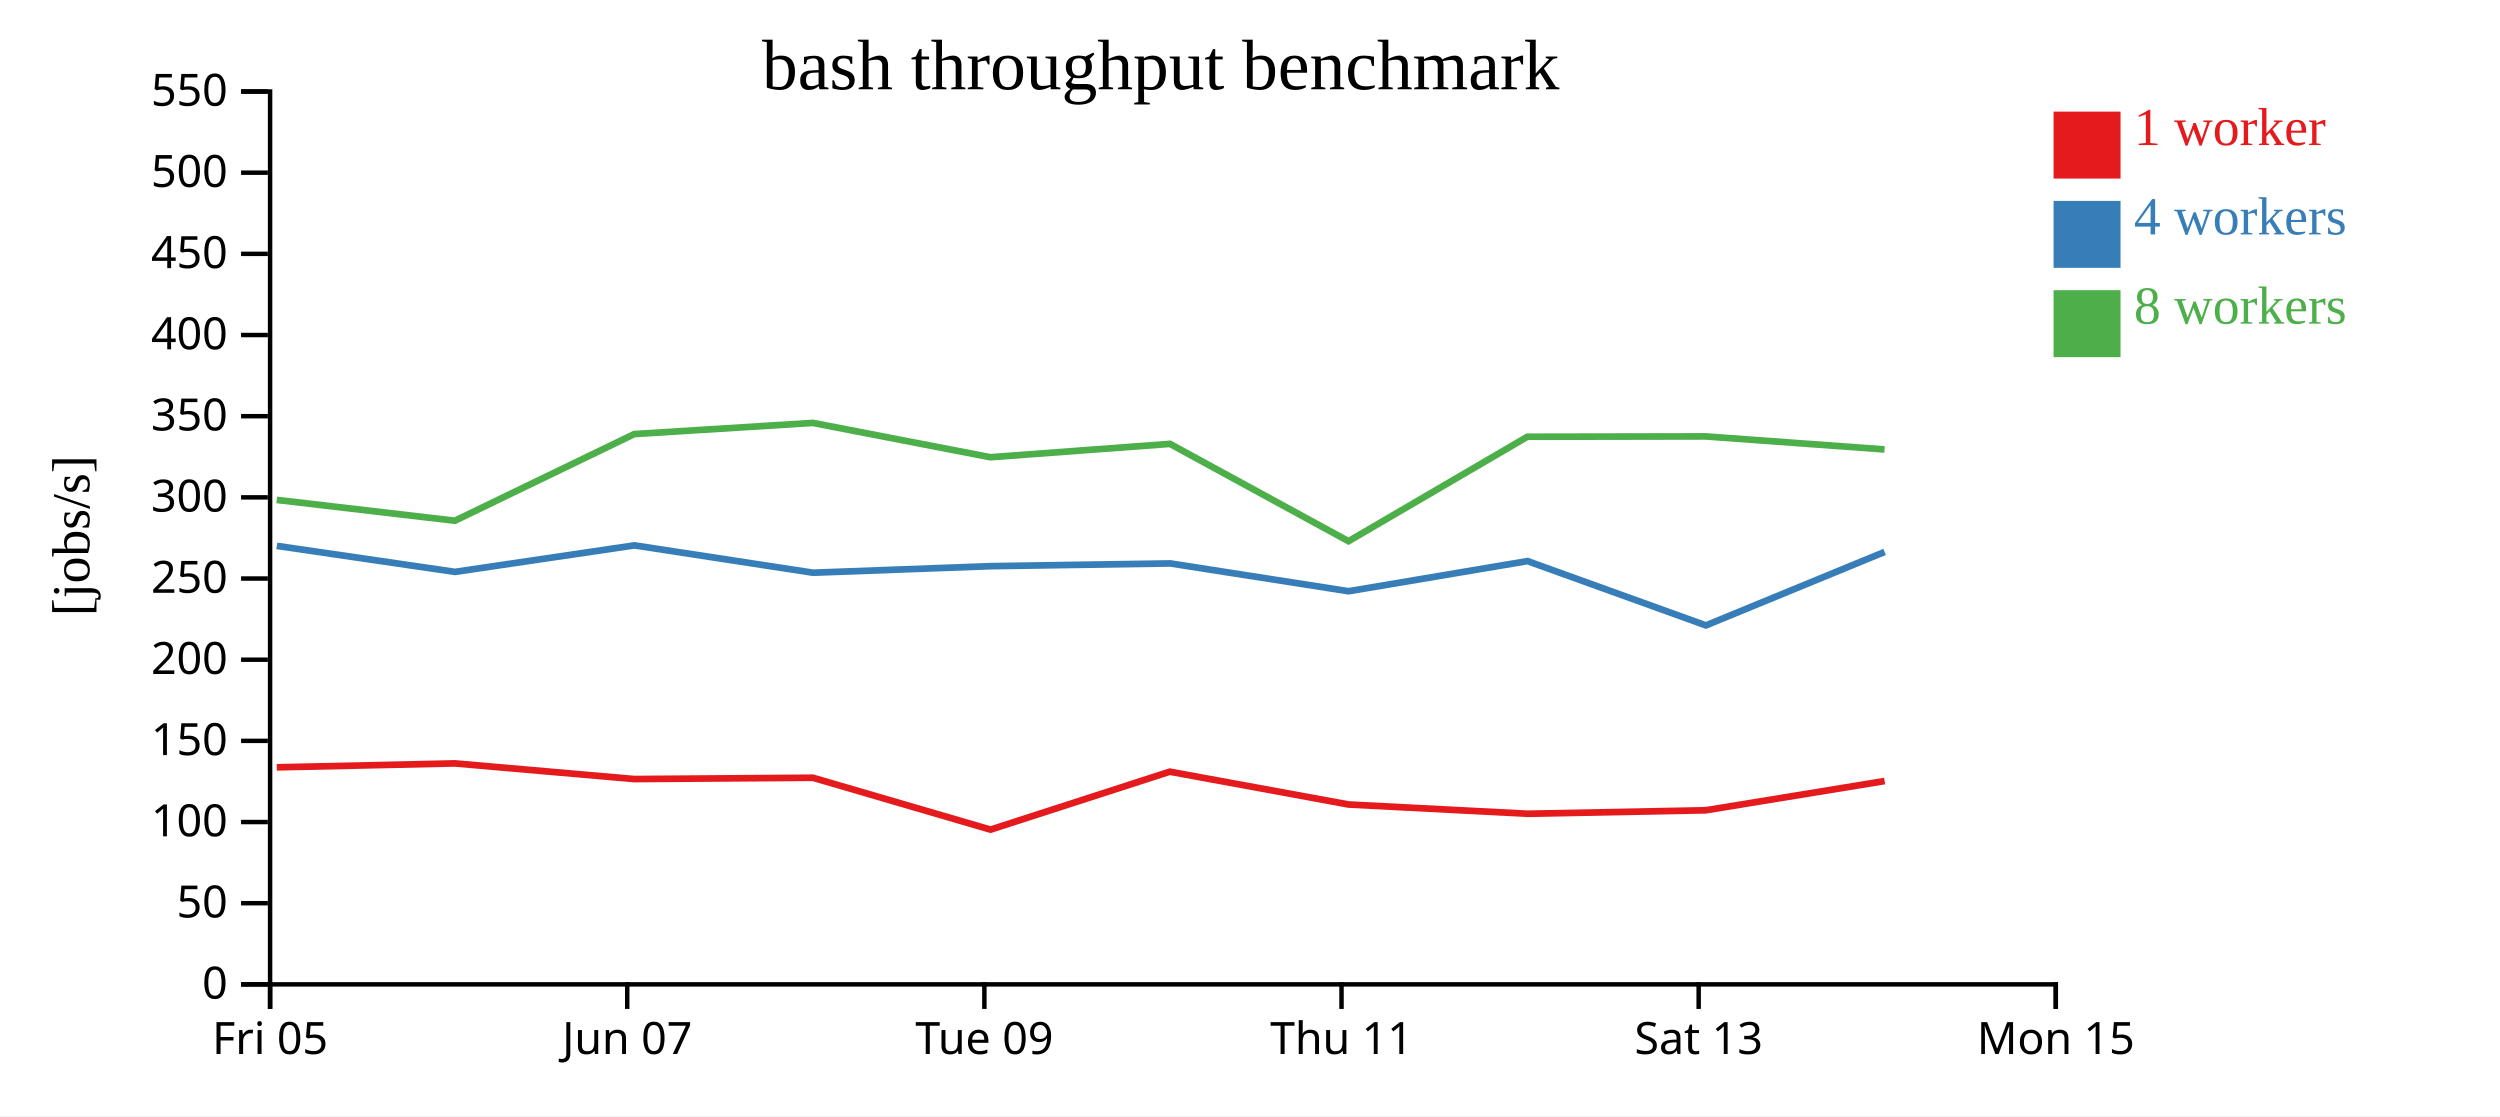
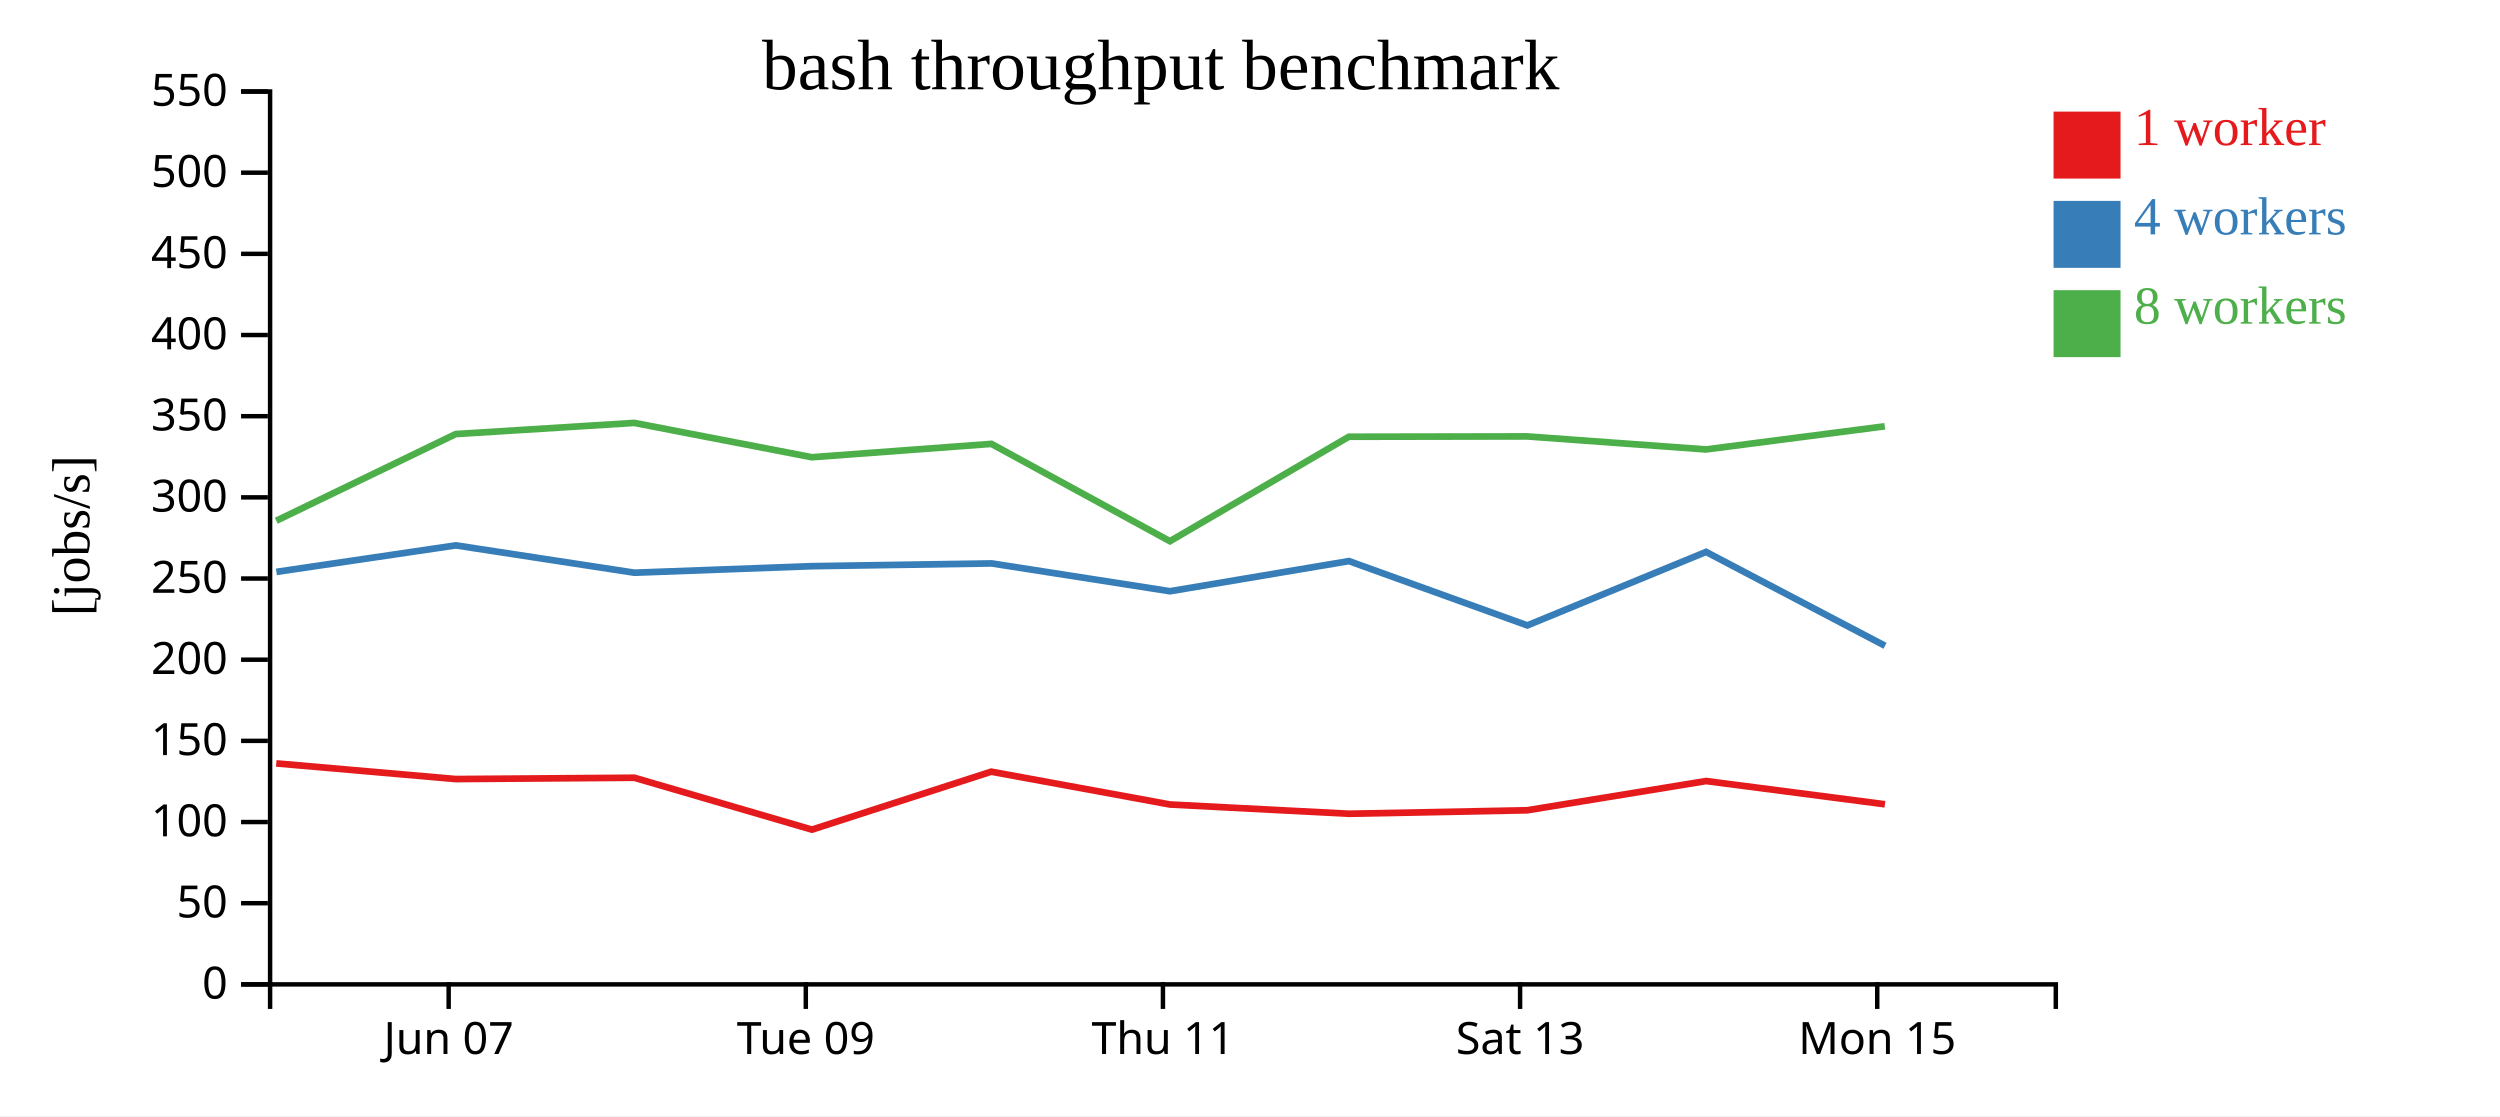
<svg xmlns="http://www.w3.org/2000/svg" width="560" height="250">
  <rect width="100%" height="100%" fill="white" />
  <g transform="translate(60,20)">
    <g transform="translate(0,200)" fill="none" font-size="10" font-family="sans-serif" text-anchor="middle">
      <path class="domain" stroke="currentColor" d="M0.5,6V0.5H400.5V6" />
-       <g class="tick" opacity="1" transform="translate(0.5,0)">
-         <line stroke="currentColor" y2="6" />
-         <text fill="currentColor" y="9" dy="0.71em">Fri 05</text>
-       </g>
-       <g class="tick" opacity="1" transform="translate(80.5,0)">
+       <g class="tick" opacity="1" transform="translate(40.5,0)">
        <line stroke="currentColor" y2="6" />
        <text fill="currentColor" y="9" dy="0.71em">Jun 07</text>
      </g>
-       <g class="tick" opacity="1" transform="translate(160.5,0)">
+       <g class="tick" opacity="1" transform="translate(120.5,0)">
        <line stroke="currentColor" y2="6" />
        <text fill="currentColor" y="9" dy="0.71em">Tue 09</text>
      </g>
-       <g class="tick" opacity="1" transform="translate(240.5,0)">
+       <g class="tick" opacity="1" transform="translate(200.5,0)">
        <line stroke="currentColor" y2="6" />
        <text fill="currentColor" y="9" dy="0.71em">Thu 11</text>
      </g>
-       <g class="tick" opacity="1" transform="translate(320.5,0)">
+       <g class="tick" opacity="1" transform="translate(280.5,0)">
        <line stroke="currentColor" y2="6" />
        <text fill="currentColor" y="9" dy="0.71em">Sat 13</text>
      </g>
-       <g class="tick" opacity="1" transform="translate(400.5,0)">
+       <g class="tick" opacity="1" transform="translate(360.5,0)">
        <line stroke="currentColor" y2="6" />
        <text fill="currentColor" y="9" dy="0.71em">Mon 15</text>
      </g>
    </g>
    <g fill="none" font-size="10" font-family="sans-serif" text-anchor="end">
      <path class="domain" stroke="currentColor" d="M-6,200.5H0.5V0.5H-6" />
      <g class="tick" opacity="1" transform="translate(0,200.5)">
        <line stroke="currentColor" x2="-6" />
        <text fill="currentColor" x="-9" dy="0.32em">0</text>
      </g>
      <g class="tick" opacity="1" transform="translate(0,182.3182)">
        <line stroke="currentColor" x2="-6" />
        <text fill="currentColor" x="-9" dy="0.32em">50</text>
      </g>
      <g class="tick" opacity="1" transform="translate(0,164.1364)">
        <line stroke="currentColor" x2="-6" />
        <text fill="currentColor" x="-9" dy="0.32em">100</text>
      </g>
      <g class="tick" opacity="1" transform="translate(0,145.9545)">
        <line stroke="currentColor" x2="-6" />
        <text fill="currentColor" x="-9" dy="0.32em">150</text>
      </g>
      <g class="tick" opacity="1" transform="translate(0,127.7727)">
        <line stroke="currentColor" x2="-6" />
        <text fill="currentColor" x="-9" dy="0.32em">200</text>
      </g>
      <g class="tick" opacity="1" transform="translate(0,109.5909)">
        <line stroke="currentColor" x2="-6" />
        <text fill="currentColor" x="-9" dy="0.32em">250</text>
      </g>
      <g class="tick" opacity="1" transform="translate(0,91.40909)">
        <line stroke="currentColor" x2="-6" />
        <text fill="currentColor" x="-9" dy="0.32em">300</text>
      </g>
      <g class="tick" opacity="1" transform="translate(0,73.22727)">
        <line stroke="currentColor" x2="-6" />
        <text fill="currentColor" x="-9" dy="0.32em">350</text>
      </g>
      <g class="tick" opacity="1" transform="translate(0,55.04545)">
        <line stroke="currentColor" x2="-6" />
        <text fill="currentColor" x="-9" dy="0.32em">400</text>
      </g>
      <g class="tick" opacity="1" transform="translate(0,36.86364)">
        <line stroke="currentColor" x2="-6" />
        <text fill="currentColor" x="-9" dy="0.32em">450</text>
      </g>
      <g class="tick" opacity="1" transform="translate(0,18.68182)">
        <line stroke="currentColor" x2="-6" />
        <text fill="currentColor" x="-9" dy="0.32em">500</text>
      </g>
      <g class="tick" opacity="1" transform="translate(0,0.5)">
        <line stroke="currentColor" x2="-6" />
        <text fill="currentColor" x="-9" dy="0.32em">550</text>
      </g>
    </g>
    <text text-anchor="middle" style="font-size: 12px" transform="rotate(-90)" y="-40" x="-100">[jobs/s]</text>
    <text text-anchor="middle" style="font-size: 16px" y="0" x="200">bash throughput benchmark</text>
-     <path class="line" fill="none" stroke="#e41a1c" stroke-width="1.5" d="M1.999,151.881L41.882,151.002L82.079,154.508L122.093,154.216L161.866,165.838L202.031,152.857L242.069,160.208L282.159,162.282L322.096,161.502L362.157,154.954" />
-     <path class="line" fill="none" stroke="#377eb8" stroke-width="1.5" d="M2.004,102.279L41.908,108.103L82.102,102.165L122.109,108.288L161.874,106.824L202.153,106.207L242.074,112.437L282.165,105.684L322.118,120.092L362.159,103.63" />
-     <path class="line" fill="none" stroke="#4daf4a" stroke-width="1.5" d="M1.985,91.979L41.884,96.645L82.072,77.233L122.077,74.731L161.836,82.42L202.076,79.431L242.063,101.231L282.132,77.831L322.078,77.756L362.136,80.677" />
+     <path class="line" fill="none" stroke="#e41a1c" stroke-width="1.5" d="M1.882,151.002L42.079,154.508L82.093,154.216L121.866,165.838L162.031,152.857L202.069,160.208L242.159,162.282L282.096,161.502L322.157,154.954L362.225,160.16" />
+     <path class="line" fill="none" stroke="#377eb8" stroke-width="1.5" d="M1.908,108.103L42.102,102.165L82.109,108.288L121.874,106.824L162.153,106.207L202.074,112.437L242.165,105.684L282.118,120.092L322.159,103.63L362.243,124.658" />
+     <path class="line" fill="none" stroke="#4daf4a" stroke-width="1.5" d="M1.884,96.645L42.072,77.233L82.077,74.731L121.836,82.42L162.076,79.431L202.063,101.231L242.132,77.831L282.078,77.756L322.136,80.677L362.191,75.488" />
    <rect class="dot" x="400" y="5" width="15" height="15" style="fill: #e41a1c;" />
    <rect class="dot" x="400" y="25" width="15" height="15" style="fill: #377eb8;" />
    <rect class="dot" x="400" y="45" width="15" height="15" style="fill: #4daf4a;" />
    <text class="label" x="418" y="12.5" style="fill: #e41a1c; alignment-baseline: middle;" text-anchor="left">1 worker</text>
    <text class="label" x="418" y="32.5" style="fill: #377eb8; alignment-baseline: middle;" text-anchor="left">4 workers</text>
    <text class="label" x="418" y="52.5" style="fill: #4daf4a; alignment-baseline: middle;" text-anchor="left">8 workers</text>
  </g>
</svg>
